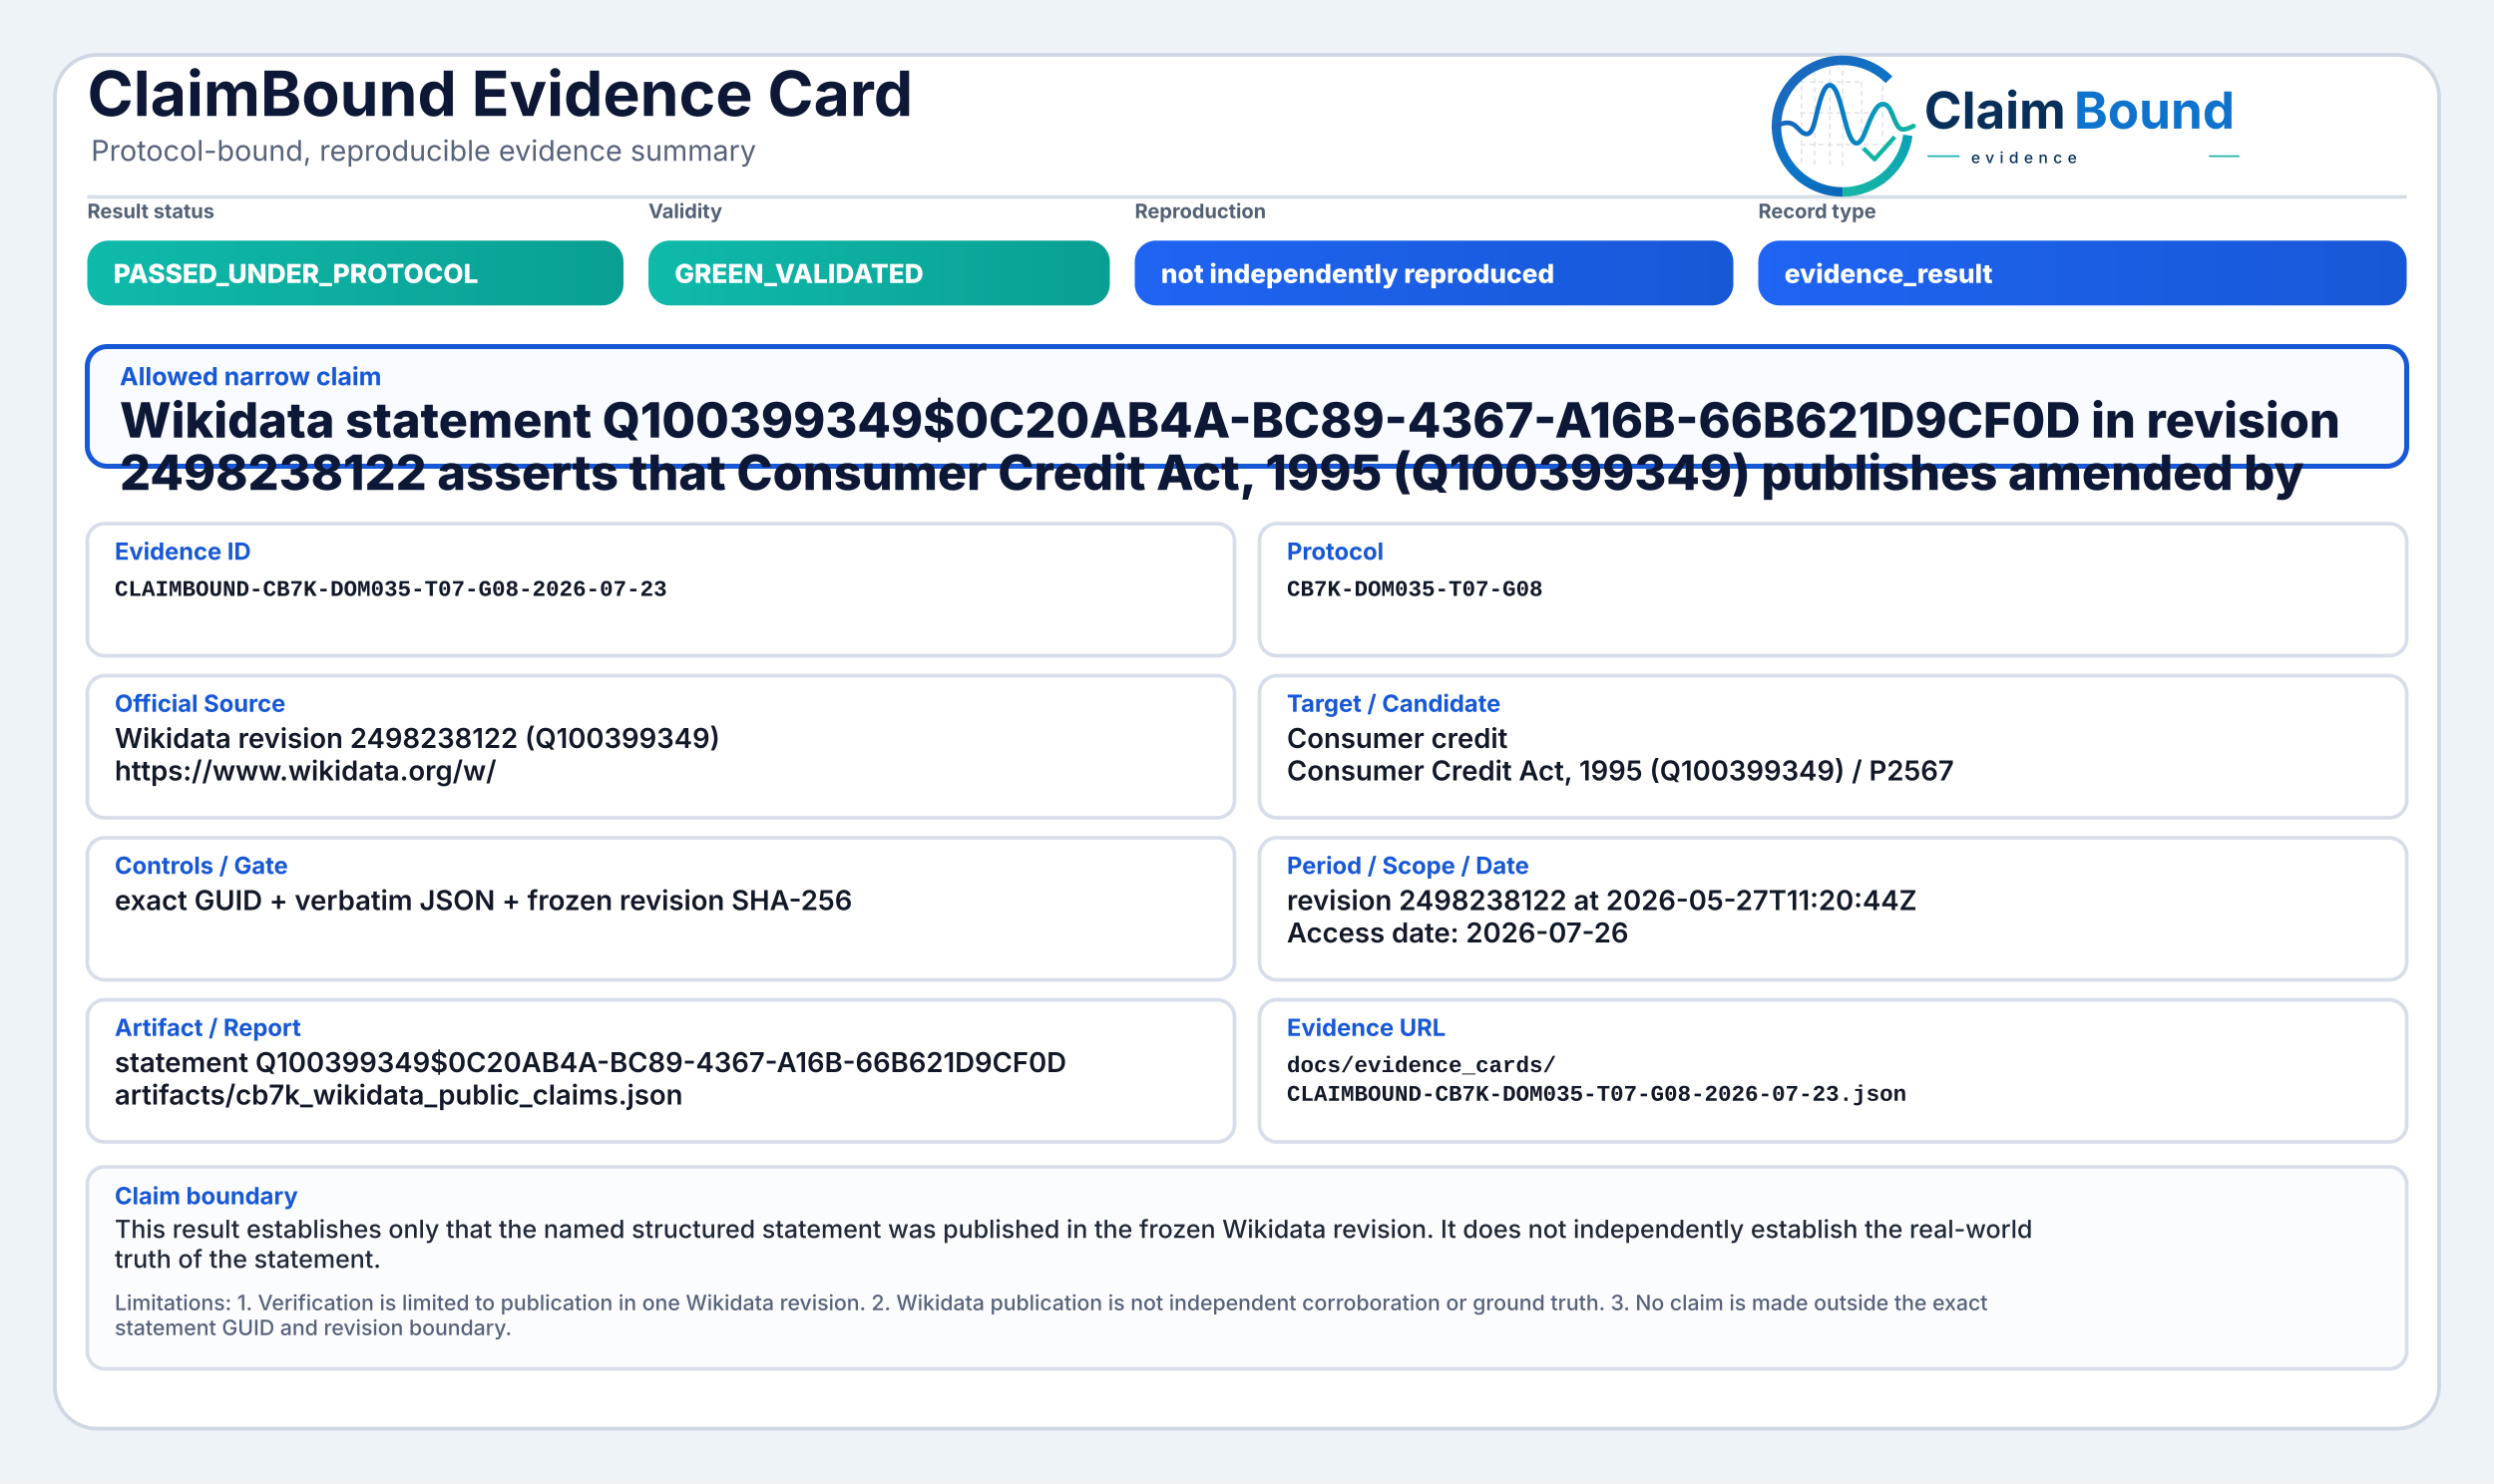
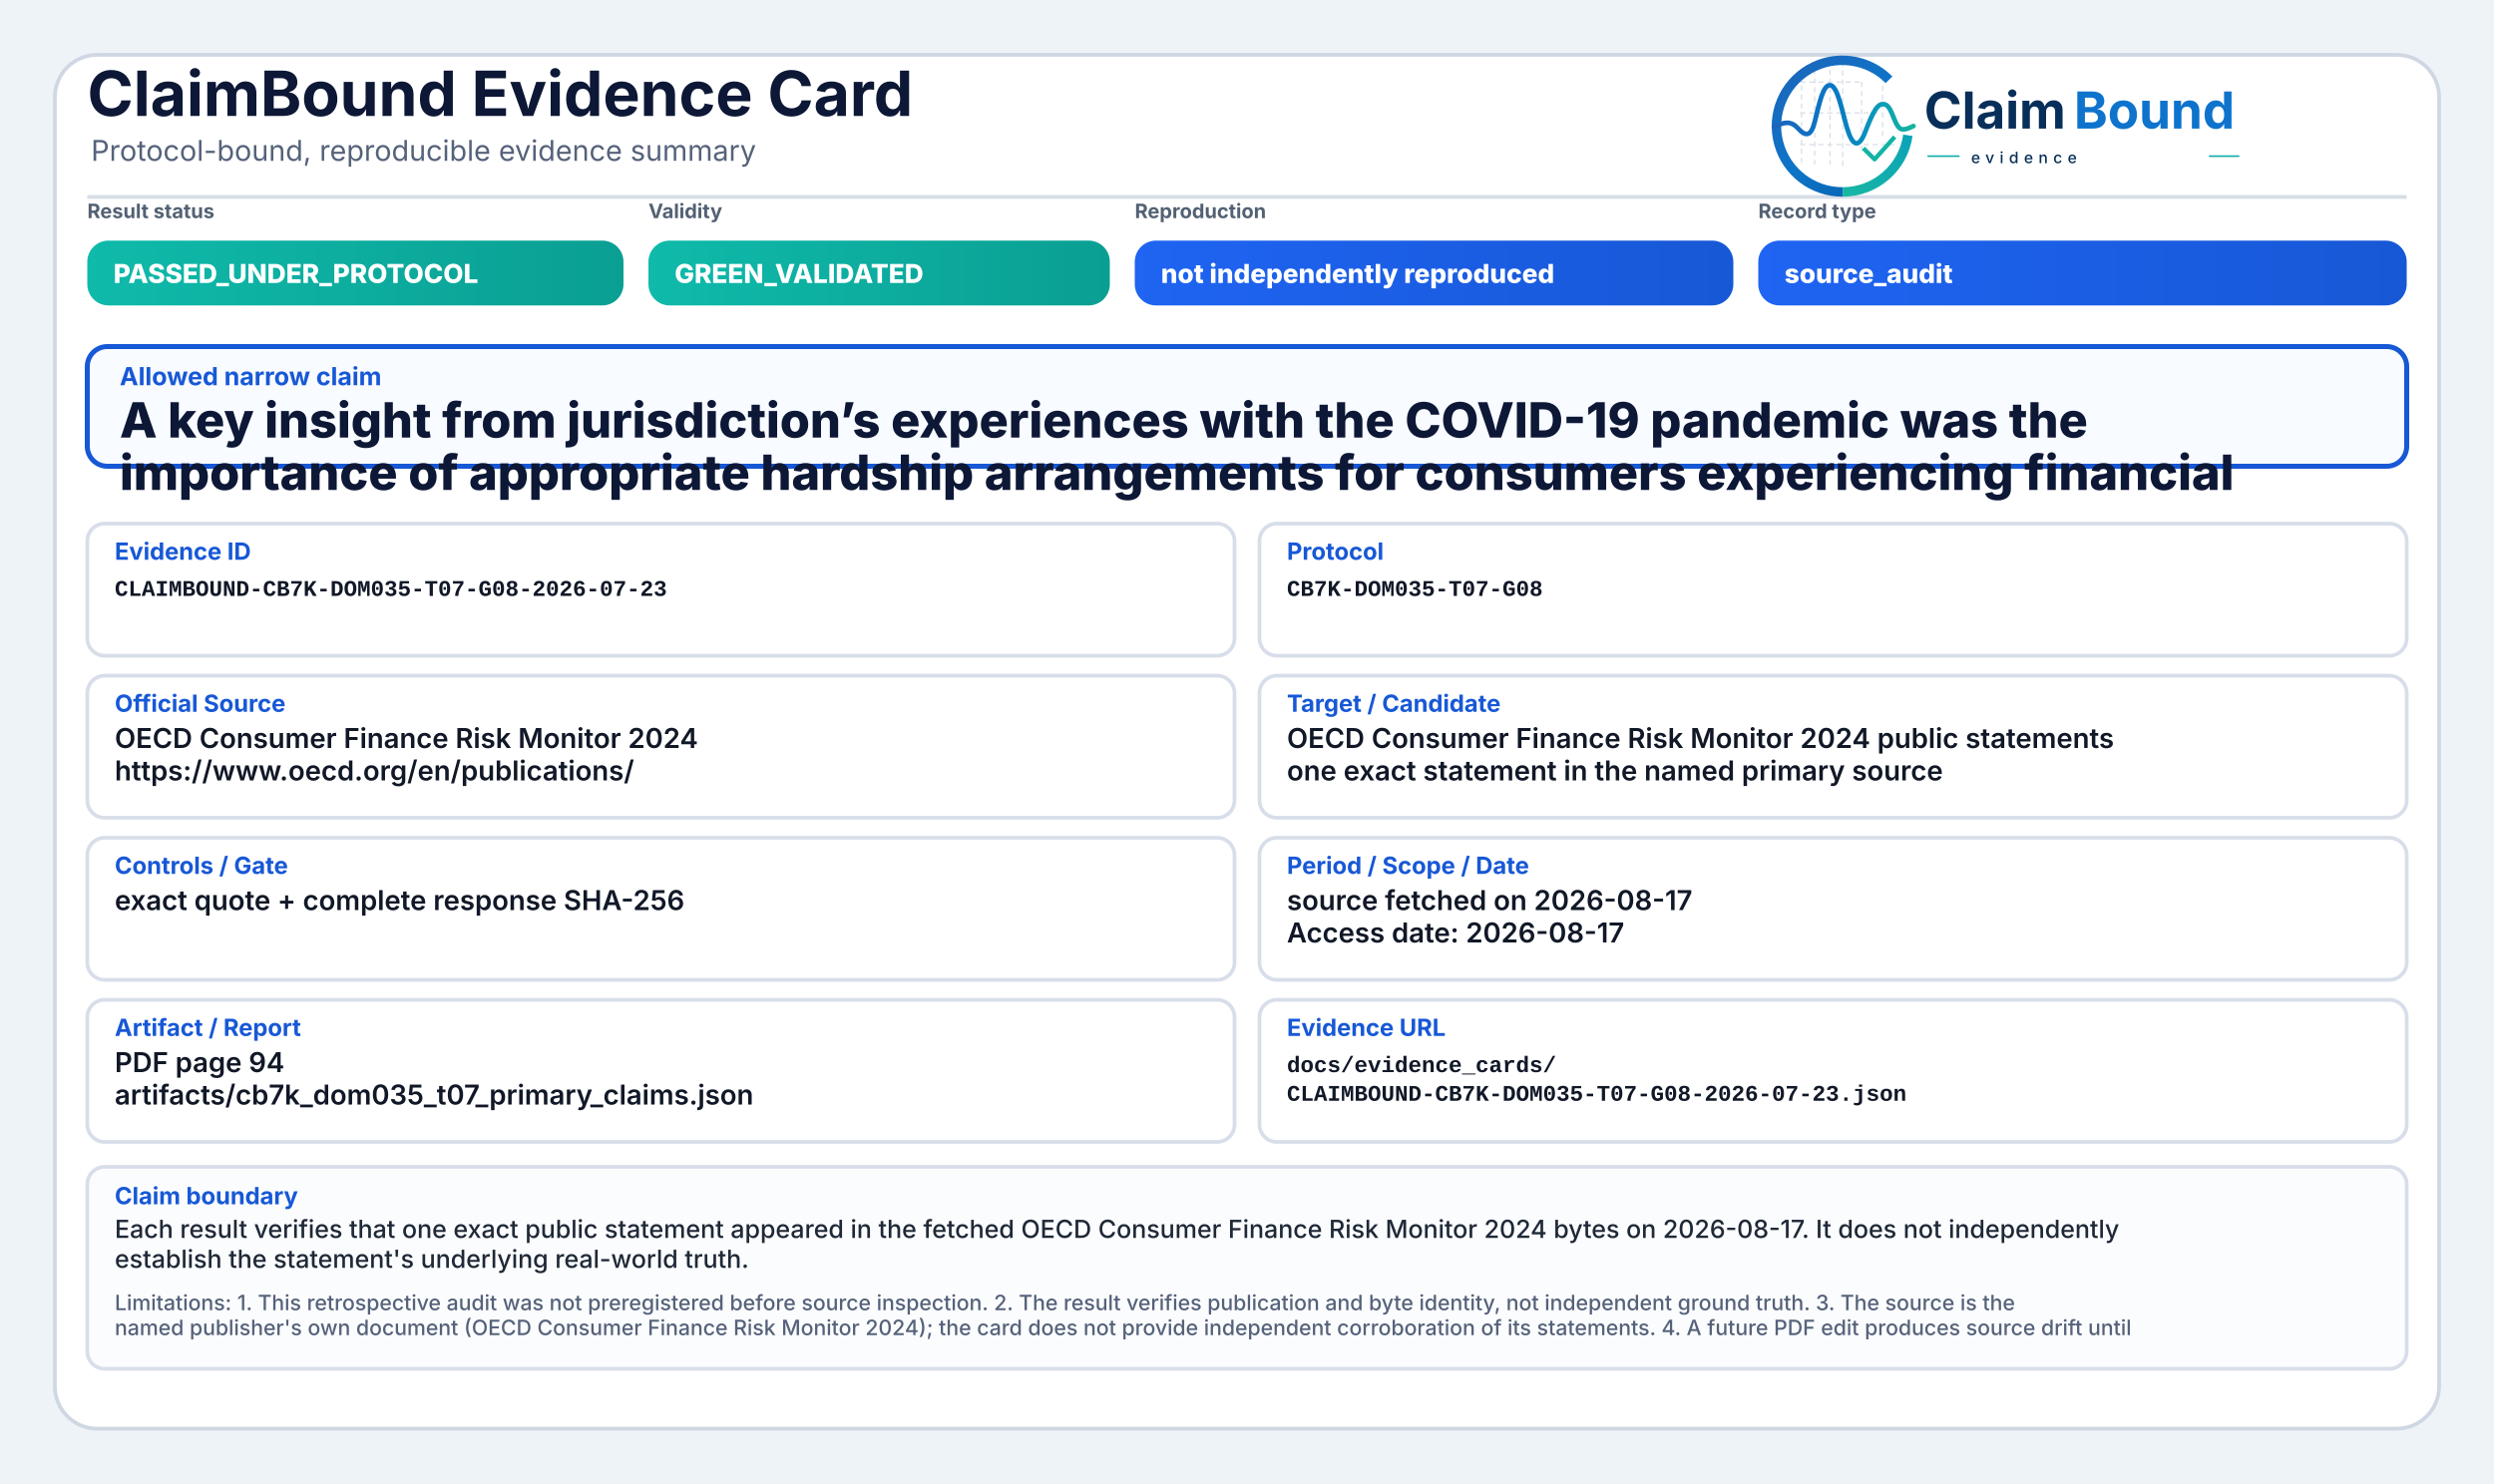
<svg xmlns="http://www.w3.org/2000/svg" width="2000" height="1190" viewBox="0 0 2000 1190" role="img" aria-label="ClaimBound Evidence Card">
  <defs>
    <linearGradient id="greenGrad" x1="0" y1="0" x2="1" y2="0">
      <stop offset="0%" stop-color="#0fbaaa" />
      <stop offset="100%" stop-color="#0a9f93" />
    </linearGradient>
    <linearGradient id="yellowGrad" x1="0" y1="0" x2="1" y2="0">
      <stop offset="0%" stop-color="#fbbf24" />
      <stop offset="100%" stop-color="#d97706" />
    </linearGradient>
    <linearGradient id="amberGrad" x1="0" y1="0" x2="1" y2="0">
      <stop offset="0%" stop-color="#f97316" />
      <stop offset="100%" stop-color="#c2410c" />
    </linearGradient>
    <linearGradient id="redGrad" x1="0" y1="0" x2="1" y2="0">
      <stop offset="0%" stop-color="#ef4444" />
      <stop offset="100%" stop-color="#b91c1c" />
    </linearGradient>
    <linearGradient id="grayGrad" x1="0" y1="0" x2="1" y2="0">
      <stop offset="0%" stop-color="#64748b" />
      <stop offset="100%" stop-color="#475569" />
    </linearGradient>
    <linearGradient id="blueGrad" x1="0" y1="0" x2="1" y2="0">
      <stop offset="0%" stop-color="#1f64f2" />
      <stop offset="100%" stop-color="#1758d6" />
    </linearGradient>
    <linearGradient id="logoRingBlue" x1="73" y1="453" x2="348" y2="793" gradientUnits="userSpaceOnUse">
      <stop offset="0" stop-color="#1E64BA" />
      <stop offset="0.55" stop-color="#0C75C8" />
      <stop offset="1" stop-color="#0A5FAB" />
    </linearGradient>
    <linearGradient id="logoRingTeal" x1="221" y1="792" x2="403" y2="594" gradientUnits="userSpaceOnUse">
      <stop offset="0" stop-color="#18B7A3" />
      <stop offset="1" stop-color="#089EBC" />
    </linearGradient>
    <linearGradient id="logoSignalGradient" x1="61" y1="628" x2="404" y2="628" gradientUnits="userSpaceOnUse">
      <stop offset="0" stop-color="#1E64BA" />
      <stop offset="0.43" stop-color="#0877C4" />
      <stop offset="0.72" stop-color="#0A97BB" />
      <stop offset="1" stop-color="#14B69E" />
    </linearGradient>
  </defs>
  <rect x="0" y="0" width="2000" height="1190" fill="#eef3f8" />
  <rect x="44" y="44" width="1912" height="1102" rx="34" fill="#ffffff" stroke="#cfd7e3" stroke-width="3" />
  <path d="M70 158 H1930" stroke="#d7dde7" stroke-width="3" />
  <text x="70" y="93" font-family="Inter, Segoe UI, Arial, sans-serif" font-size="50" font-weight="750" fill="#0d1736">ClaimBound Evidence Card</text>
  <text x="73" y="129" font-family="Inter, Segoe UI, Arial, sans-serif" font-size="23" font-weight="400" fill="#55627a">Protocol-bound, reproducible evidence summary</text>
  <g aria-label="ClaimBound evidence logo" transform="translate(1415,52) scale(0.33) translate(-40,-478)">
    <g stroke-linecap="butt" stroke-linejoin="round">
      <g stroke="#CBD3DC" stroke-width="3.2" stroke-linecap="round" stroke-dasharray="10 12" opacity="0.72">
        <path d="M130 507V714" />
        <path d="M162 490V719" />
        <path d="M199 491V719" />
        <path d="M230 471V726" />
        <path d="M276 521V690" />
        <path d="M327 508V650" />
        <path d="M128 520H277" />
        <path d="M128 595H327" />
        <path d="M128 672H355" />
      </g>
      <path d="M342.6 514.3A160 160 0 1 0 230 787" fill="none" stroke="url(#logoRingBlue)" stroke-width="23" />
      <path d="M230 787A160 160 0 0 0 388.4 649.3" fill="none" stroke="url(#logoRingTeal)" stroke-width="23" />
      <path d="M63 629.5C87 616.4 104.3 613.6 121.2 632.2C140.7 653.8 153.4 651.6 162.1 616.2C173.8 568.5 182.5 527.5 198.9 527.5C217.5 527.5 228.4 590.6 240.3 630.8C253.4 675.4 268.6 682.8 284.6 641.5C303.5 592.9 315.2 567.6 333.7 574.7C352.6 582 355.7 635.1 376.6 634.9C386.2 634.8 394 630.4 402 626.8" fill="none" stroke="url(#logoSignalGradient)" stroke-width="11.5" stroke-linecap="round" />
      <path d="M284 684.5L307.5 707.7L353 657" fill="none" stroke="#12B4A4" stroke-width="10.5" stroke-linecap="square" />
    </g>
    <text x="428" y="633" font-family="Inter, Segoe UI, Arial, sans-serif" font-size="124" font-weight="750" fill="#082F59" text-rendering="geometricPrecision">Claim</text>
    <text x="792" y="633" font-family="Inter, Segoe UI, Arial, sans-serif" font-size="124" font-weight="750" fill="#0E73CC" text-rendering="geometricPrecision">Bound</text>
    <line x1="436" y1="700" x2="514" y2="700" stroke="#11AFA9" stroke-width="4" />
    <text x="542" y="717" font-family="Inter, Segoe UI, Arial, sans-serif" font-size="38" font-weight="500" letter-spacing="13" fill="#082F59">evidence</text>
    <line x1="1120" y1="700" x2="1194" y2="700" stroke="#11AFA9" stroke-width="4" />
  </g>
  <text x="70" y="175" font-family="Inter, Segoe UI, Arial, sans-serif" font-size="16" font-weight="650" fill="#536174">Result status</text>
  <rect x="70" y="193" width="430" height="52" rx="17" fill="url(#greenGrad)" />
  <text x="91" y="227" font-family="Inter, Segoe UI, Arial, sans-serif" font-size="21" font-weight="800" fill="#ffffff">PASSED_UNDER_PROTOCOL</text>
  <text x="520" y="175" font-family="Inter, Segoe UI, Arial, sans-serif" font-size="16" font-weight="650" fill="#536174">Validity</text>
  <rect x="520" y="193" width="370" height="52" rx="17" fill="url(#greenGrad)" />
  <text x="541" y="227" font-family="Inter, Segoe UI, Arial, sans-serif" font-size="21" font-weight="800" fill="#ffffff">GREEN_VALIDATED</text>
  <text x="910" y="175" font-family="Inter, Segoe UI, Arial, sans-serif" font-size="16" font-weight="650" fill="#536174">Reproduction</text>
  <rect x="910" y="193" width="480" height="52" rx="17" fill="url(#blueGrad)" />
  <text x="931" y="227" font-family="Inter, Segoe UI, Arial, sans-serif" font-size="21" font-weight="800" fill="#ffffff">not independently reproduced</text>
  <text x="1410" y="175" font-family="Inter, Segoe UI, Arial, sans-serif" font-size="16" font-weight="650" fill="#536174">Record type</text>
  <rect x="1410" y="193" width="520" height="52" rx="17" fill="url(#blueGrad)" />
-   <text x="1431" y="227" font-family="Inter, Segoe UI, Arial, sans-serif" font-size="21" font-weight="800" fill="#ffffff">evidence_result</text>
+   <text x="1431" y="227" font-family="Inter, Segoe UI, Arial, sans-serif" font-size="21" font-weight="800" fill="#ffffff">source_audit</text>
  <rect x="70" y="278" width="1860" height="96" rx="16" fill="#f8fbff" stroke="#1758d6" stroke-width="4" />
  <text x="96" y="309" font-family="Inter, Segoe UI, Arial, sans-serif" font-size="20" font-weight="750" fill="#1758d6">Allowed narrow claim</text>
-   <text x="96" y="351" font-family="Inter, Segoe UI, Arial, sans-serif" font-size="39" font-weight="800" fill="#0d1736">Wikidata statement Q100399349$0C20AB4A-BC89-4367-A16B-66B621D9CF0D in revision</text>
-   <text x="96" y="393" font-family="Inter, Segoe UI, Arial, sans-serif" font-size="39" font-weight="800" fill="#0d1736">2498238122 asserts that Consumer Credit Act, 1995 (Q100399349) publishes amended by</text>
+   <text x="96" y="351" font-family="Inter, Segoe UI, Arial, sans-serif" font-size="39" font-weight="800" fill="#0d1736">A key insight from jurisdiction’s experiences with the COVID-19 pandemic was the</text>
+   <text x="96" y="393" font-family="Inter, Segoe UI, Arial, sans-serif" font-size="39" font-weight="800" fill="#0d1736">importance of appropriate hardship arrangements for consumers experiencing financial</text>
  <rect x="70" y="420" width="920" height="106" rx="14" fill="#ffffff" stroke="#d8dee9" stroke-width="3" />
  <text x="92" y="449" font-family="Inter, Segoe UI, Arial, sans-serif" font-size="19" font-weight="750" fill="#1758d6">Evidence ID</text>
  <text x="92" y="478" font-family="SFMono-Regular, Consolas, Liberation Mono, monospace" font-size="18" font-weight="600" fill="#111827">CLAIMBOUND-CB7K-DOM035-T07-G08-2026-07-23</text>
  <rect x="1010" y="420" width="920" height="106" rx="14" fill="#ffffff" stroke="#d8dee9" stroke-width="3" />
  <text x="1032" y="449" font-family="Inter, Segoe UI, Arial, sans-serif" font-size="19" font-weight="750" fill="#1758d6">Protocol</text>
  <text x="1032" y="478" font-family="SFMono-Regular, Consolas, Liberation Mono, monospace" font-size="18" font-weight="600" fill="#111827">CB7K-DOM035-T07-G08</text>
  <rect x="70" y="542" width="920" height="114" rx="14" fill="#ffffff" stroke="#d8dee9" stroke-width="3" />
  <text x="92" y="571" font-family="Inter, Segoe UI, Arial, sans-serif" font-size="19" font-weight="750" fill="#1758d6">Official Source</text>
-   <text x="92" y="600" font-family="Inter, Segoe UI, Arial, sans-serif" font-size="22" font-weight="600" fill="#111827">Wikidata revision 2498238122 (Q100399349)</text>
-   <text x="92" y="626" font-family="Inter, Segoe UI, Arial, sans-serif" font-size="22" font-weight="600" fill="#111827">https://www.wikidata.org/w/</text>
+   <text x="92" y="600" font-family="Inter, Segoe UI, Arial, sans-serif" font-size="22" font-weight="600" fill="#111827">OECD Consumer Finance Risk Monitor 2024</text>
+   <text x="92" y="626" font-family="Inter, Segoe UI, Arial, sans-serif" font-size="22" font-weight="600" fill="#111827">https://www.oecd.org/en/publications/</text>
  <rect x="1010" y="542" width="920" height="114" rx="14" fill="#ffffff" stroke="#d8dee9" stroke-width="3" />
  <text x="1032" y="571" font-family="Inter, Segoe UI, Arial, sans-serif" font-size="19" font-weight="750" fill="#1758d6">Target / Candidate</text>
-   <text x="1032" y="600" font-family="Inter, Segoe UI, Arial, sans-serif" font-size="22" font-weight="600" fill="#111827">Consumer credit</text>
-   <text x="1032" y="626" font-family="Inter, Segoe UI, Arial, sans-serif" font-size="22" font-weight="600" fill="#111827">Consumer Credit Act, 1995 (Q100399349) / P2567</text>
+   <text x="1032" y="600" font-family="Inter, Segoe UI, Arial, sans-serif" font-size="22" font-weight="600" fill="#111827">OECD Consumer Finance Risk Monitor 2024 public statements</text>
+   <text x="1032" y="626" font-family="Inter, Segoe UI, Arial, sans-serif" font-size="22" font-weight="600" fill="#111827">one exact statement in the named primary source</text>
  <rect x="70" y="672" width="920" height="114" rx="14" fill="#ffffff" stroke="#d8dee9" stroke-width="3" />
  <text x="92" y="701" font-family="Inter, Segoe UI, Arial, sans-serif" font-size="19" font-weight="750" fill="#1758d6">Controls / Gate</text>
-   <text x="92" y="730" font-family="Inter, Segoe UI, Arial, sans-serif" font-size="22" font-weight="600" fill="#111827">exact GUID + verbatim JSON + frozen revision SHA-256</text>
+   <text x="92" y="730" font-family="Inter, Segoe UI, Arial, sans-serif" font-size="22" font-weight="600" fill="#111827">exact quote + complete response SHA-256</text>
  <rect x="1010" y="672" width="920" height="114" rx="14" fill="#ffffff" stroke="#d8dee9" stroke-width="3" />
  <text x="1032" y="701" font-family="Inter, Segoe UI, Arial, sans-serif" font-size="19" font-weight="750" fill="#1758d6">Period / Scope / Date</text>
-   <text x="1032" y="730" font-family="Inter, Segoe UI, Arial, sans-serif" font-size="22" font-weight="600" fill="#111827">revision 2498238122 at 2026-05-27T11:20:44Z</text>
-   <text x="1032" y="756" font-family="Inter, Segoe UI, Arial, sans-serif" font-size="22" font-weight="600" fill="#111827">Access date: 2026-07-26</text>
+   <text x="1032" y="730" font-family="Inter, Segoe UI, Arial, sans-serif" font-size="22" font-weight="600" fill="#111827">source fetched on 2026-08-17</text>
+   <text x="1032" y="756" font-family="Inter, Segoe UI, Arial, sans-serif" font-size="22" font-weight="600" fill="#111827">Access date: 2026-08-17</text>
  <rect x="70" y="802" width="920" height="114" rx="14" fill="#ffffff" stroke="#d8dee9" stroke-width="3" />
  <text x="92" y="831" font-family="Inter, Segoe UI, Arial, sans-serif" font-size="19" font-weight="750" fill="#1758d6">Artifact / Report</text>
-   <text x="92" y="860" font-family="Inter, Segoe UI, Arial, sans-serif" font-size="22" font-weight="600" fill="#111827">statement Q100399349$0C20AB4A-BC89-4367-A16B-66B621D9CF0D</text>
-   <text x="92" y="886" font-family="Inter, Segoe UI, Arial, sans-serif" font-size="22" font-weight="600" fill="#111827">artifacts/cb7k_wikidata_public_claims.json</text>
+   <text x="92" y="860" font-family="Inter, Segoe UI, Arial, sans-serif" font-size="22" font-weight="600" fill="#111827">PDF page 94</text>
+   <text x="92" y="886" font-family="Inter, Segoe UI, Arial, sans-serif" font-size="22" font-weight="600" fill="#111827">artifacts/cb7k_dom035_t07_primary_claims.json</text>
  <rect x="1010" y="802" width="920" height="114" rx="14" fill="#ffffff" stroke="#d8dee9" stroke-width="3" />
  <text x="1032" y="831" font-family="Inter, Segoe UI, Arial, sans-serif" font-size="19" font-weight="750" fill="#1758d6">Evidence URL</text>
  <text x="1032" y="860" font-family="SFMono-Regular, Consolas, Liberation Mono, monospace" font-size="18" font-weight="600" fill="#111827">docs/evidence_cards/</text>
  <text x="1032" y="883" font-family="SFMono-Regular, Consolas, Liberation Mono, monospace" font-size="18" font-weight="600" fill="#111827">CLAIMBOUND-CB7K-DOM035-T07-G08-2026-07-23.json</text>
  <rect x="70" y="936" width="1860" height="162" rx="14" fill="#fbfcfe" stroke="#d8dee9" stroke-width="3" />
  <text x="92" y="966" font-family="Inter, Segoe UI, Arial, sans-serif" font-size="19" font-weight="750" fill="#1758d6">Claim boundary</text>
-   <text x="92" y="993" font-family="Inter, Segoe UI, Arial, sans-serif" font-size="20" font-weight="500" fill="#1f2937">This result establishes only that the named structured statement was published in the frozen Wikidata revision. It does not independently establish the real-world</text>
-   <text x="92" y="1017" font-family="Inter, Segoe UI, Arial, sans-serif" font-size="20" font-weight="500" fill="#1f2937">truth of the statement.</text>
-   <text x="92" y="1051" font-family="Inter, Segoe UI, Arial, sans-serif" font-size="17" font-weight="500" fill="#55627a">Limitations: 1. Verification is limited to publication in one Wikidata revision. 2. Wikidata publication is not independent corroboration or ground truth. 3. No claim is made outside the exact</text>
-   <text x="92" y="1071" font-family="Inter, Segoe UI, Arial, sans-serif" font-size="17" font-weight="500" fill="#55627a">statement GUID and revision boundary.</text>
+   <text x="92" y="993" font-family="Inter, Segoe UI, Arial, sans-serif" font-size="20" font-weight="500" fill="#1f2937">Each result verifies that one exact public statement appeared in the fetched OECD Consumer Finance Risk Monitor 2024 bytes on 2026-08-17. It does not independently</text>
+   <text x="92" y="1017" font-family="Inter, Segoe UI, Arial, sans-serif" font-size="20" font-weight="500" fill="#1f2937">establish the statement's underlying real-world truth.</text>
+   <text x="92" y="1051" font-family="Inter, Segoe UI, Arial, sans-serif" font-size="17" font-weight="500" fill="#55627a">Limitations: 1. This retrospective audit was not preregistered before source inspection. 2. The result verifies publication and byte identity, not independent ground truth. 3. The source is the</text>
+   <text x="92" y="1071" font-family="Inter, Segoe UI, Arial, sans-serif" font-size="17" font-weight="500" fill="#55627a">named publisher's own document (OECD Consumer Finance Risk Monitor 2024); the card does not provide independent corroboration of its statements. 4. A future PDF edit produces source drift until</text>
</svg>
